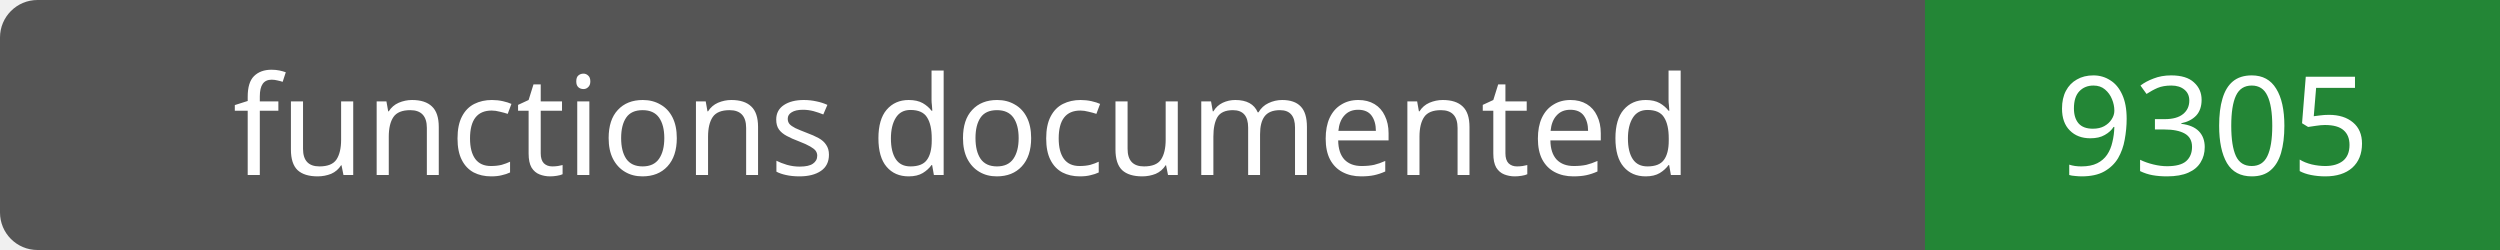
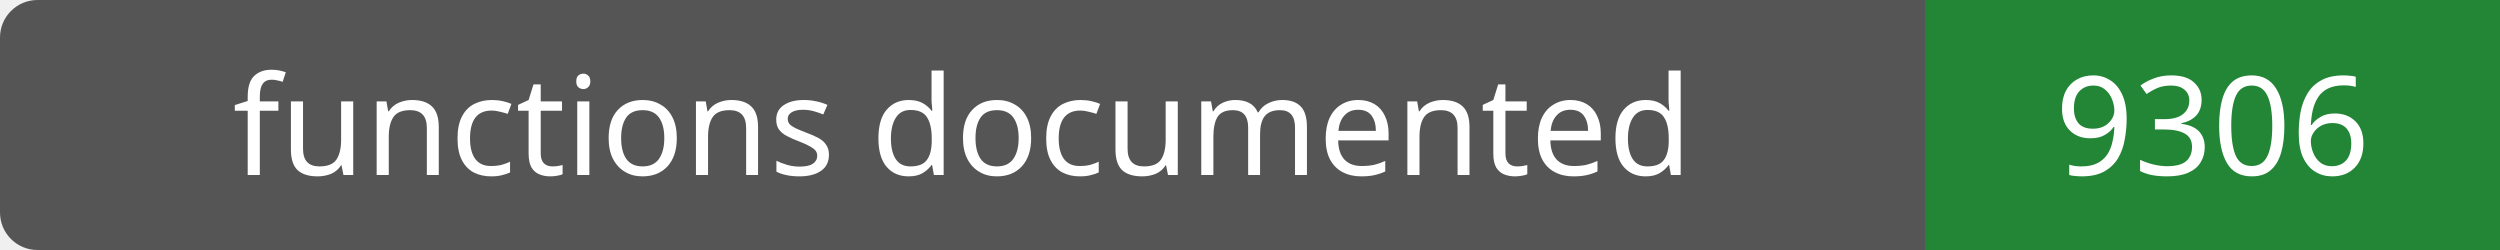
- <svg xmlns="http://www.w3.org/2000/svg" width="200" height="20" role="img" aria-label="functions documented: 9305">
+ <svg xmlns="http://www.w3.org/2000/svg" width="200" height="20" role="img" aria-label="functions documented: 9306">
  <rect width="200" height="20" rx="3" fill="#555" />
  <path fill="#238636" d="M154 0h46v20H154z" />
  <g fill="#fff" text-anchor="middle" font-family="Verdana,sans-serif" font-size="11">
    <text x="77.0" y="14">functions documented</text>
-     <text x="177.0" y="14">9305</text>
+     <text x="177.0" y="14">9306</text>
  </g>
</svg>
